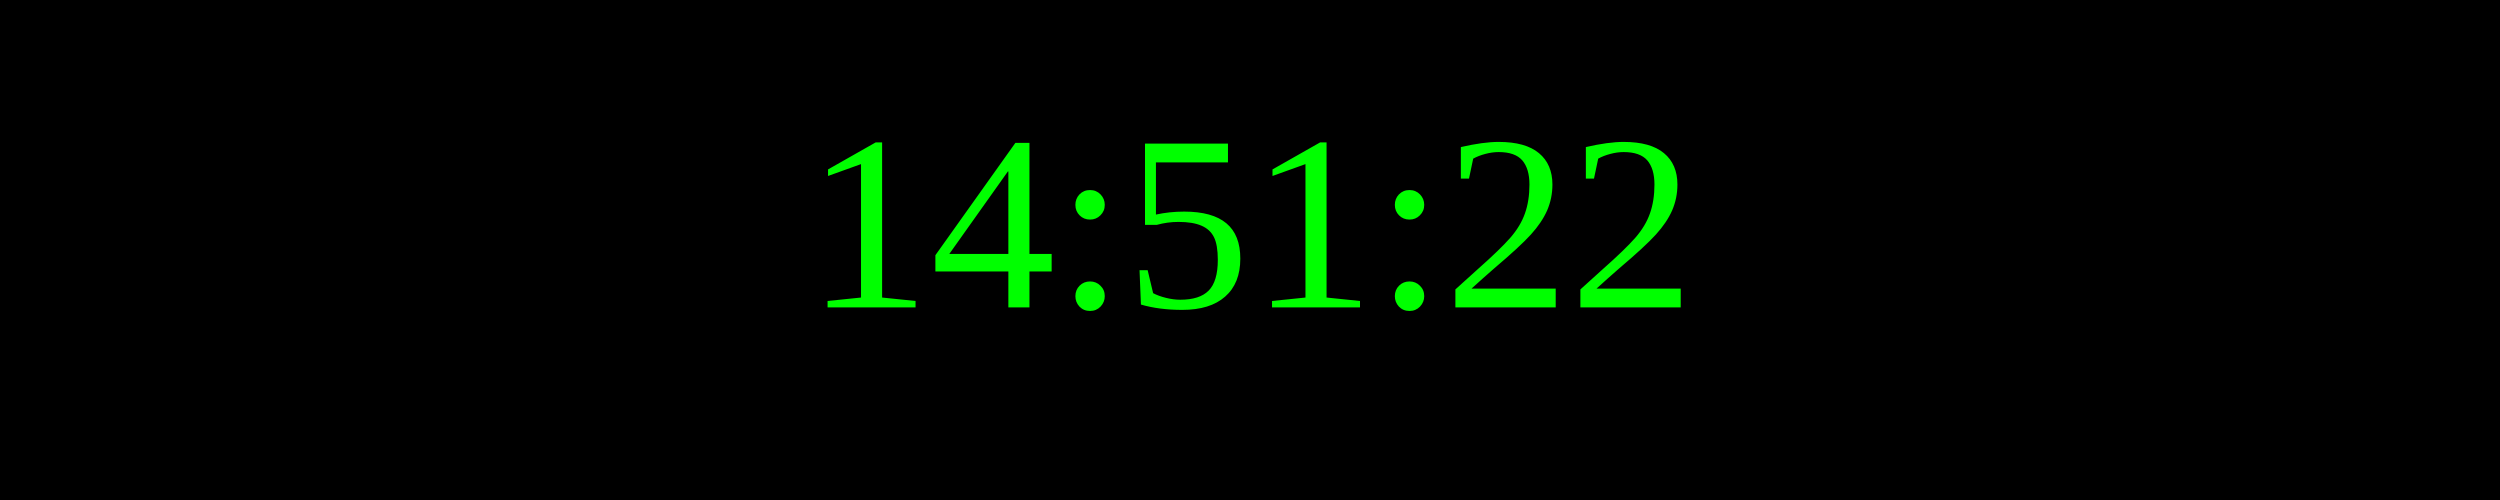
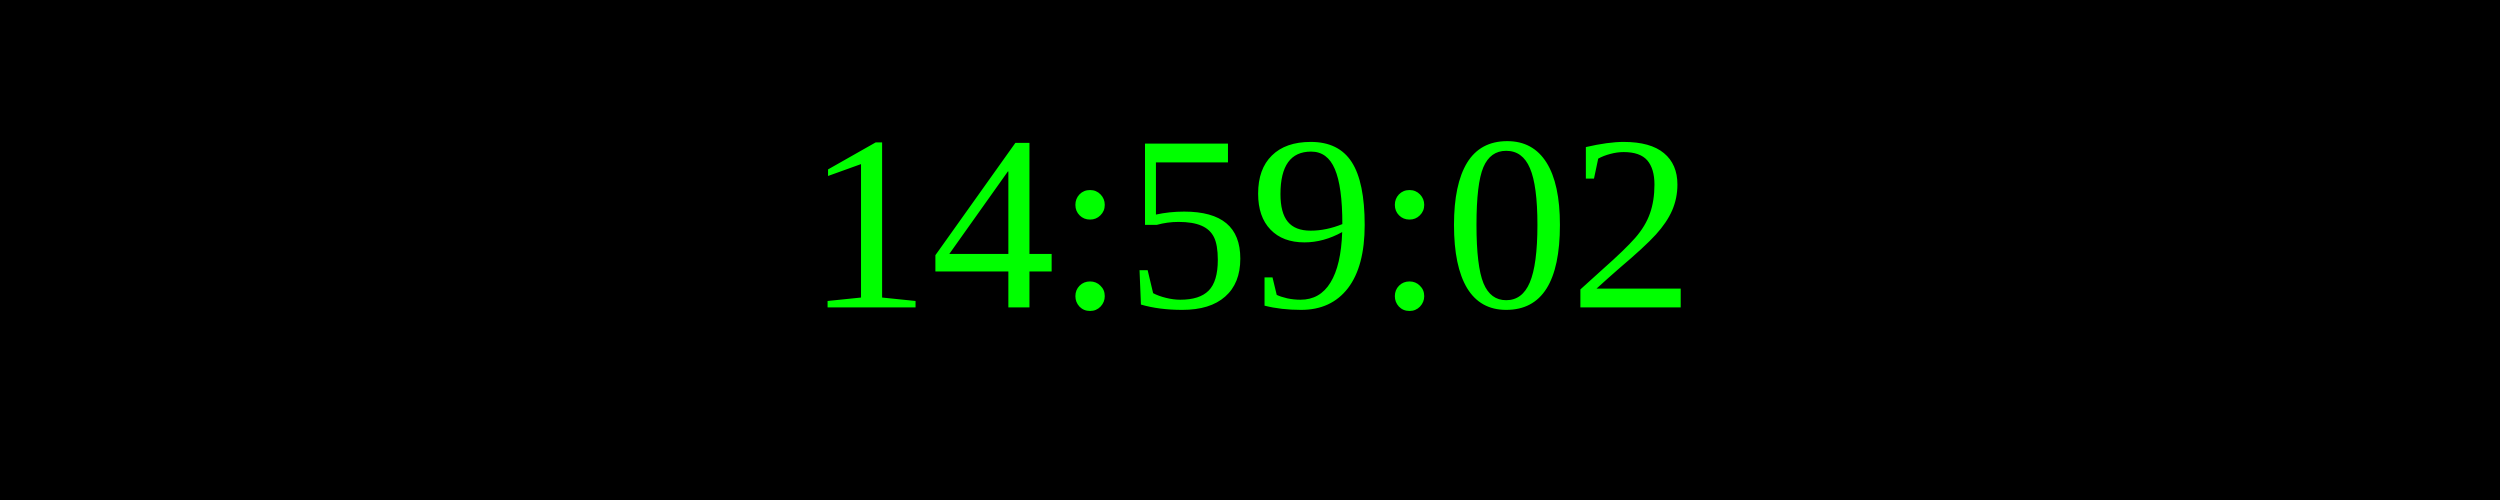
<svg xmlns="http://www.w3.org/2000/svg" width="250" height="50">
  <rect width="100%" height="100%" fill="black" />
  <text x="50%" y="50%" font-size="25" fill="lime" text-anchor="middle" dominant-baseline="middle">
- 14:51:22
+ 14:59:02
</text>
</svg>
